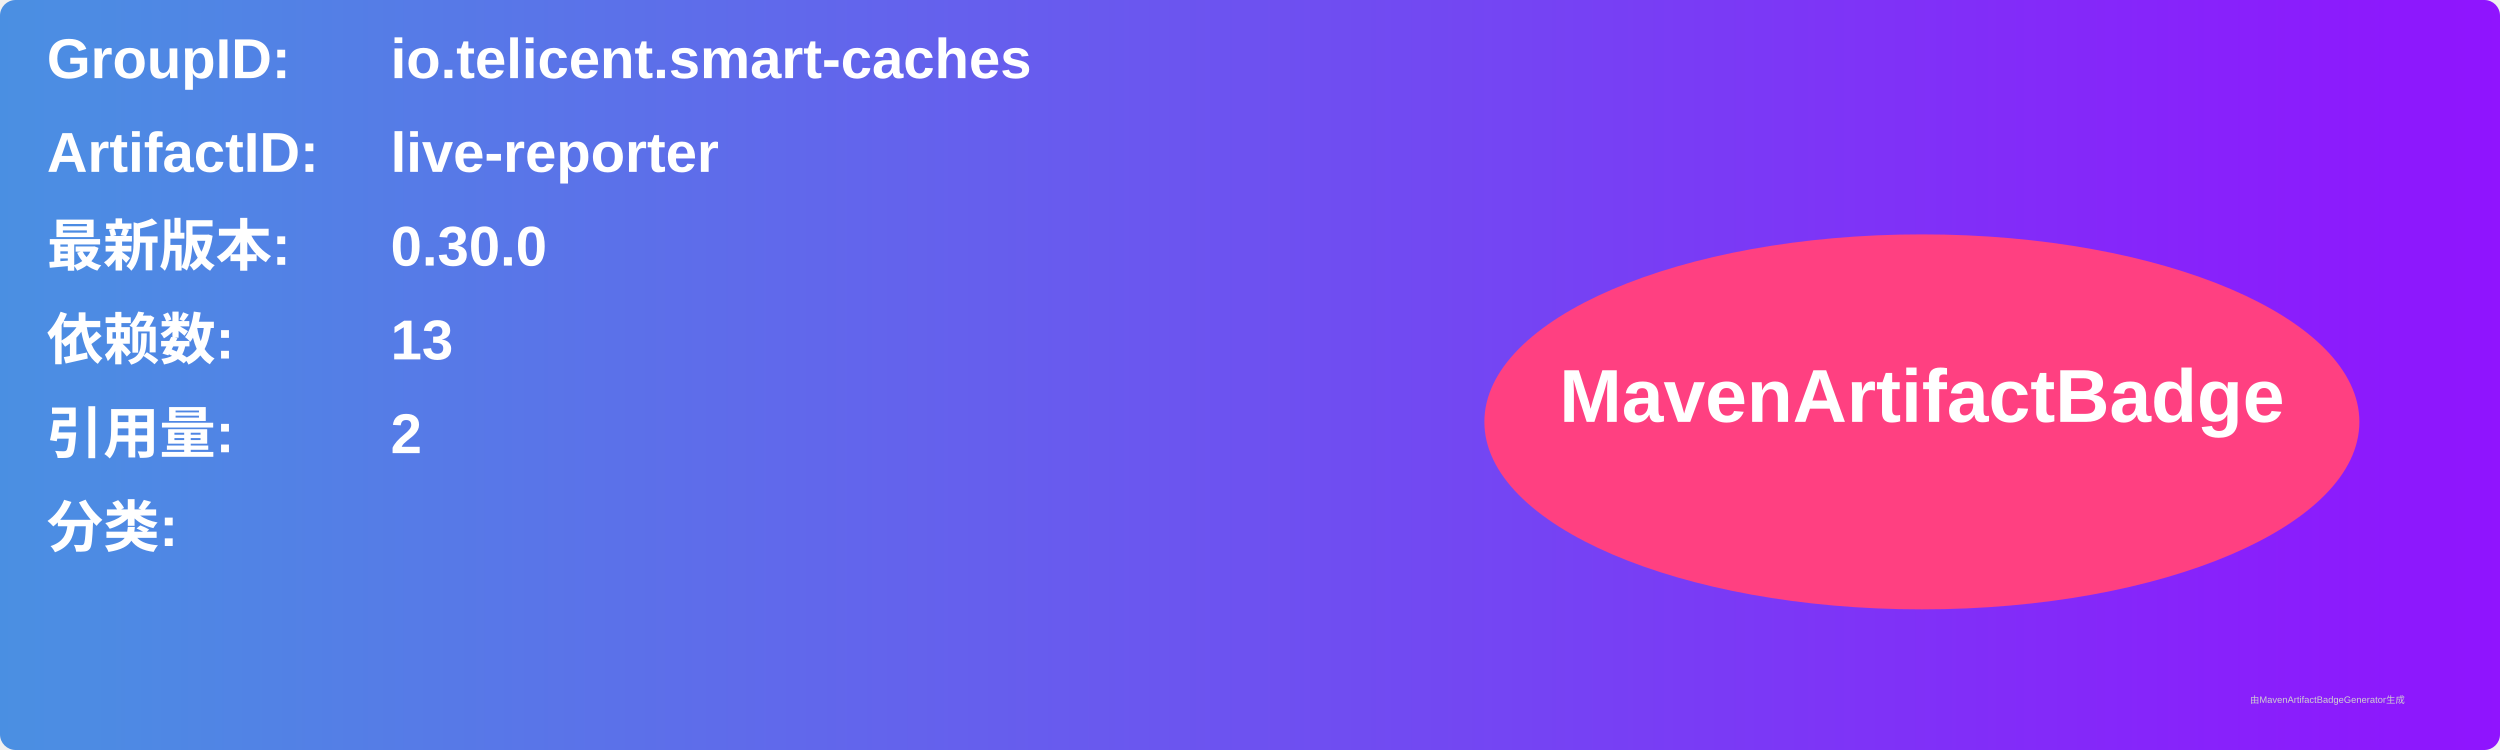
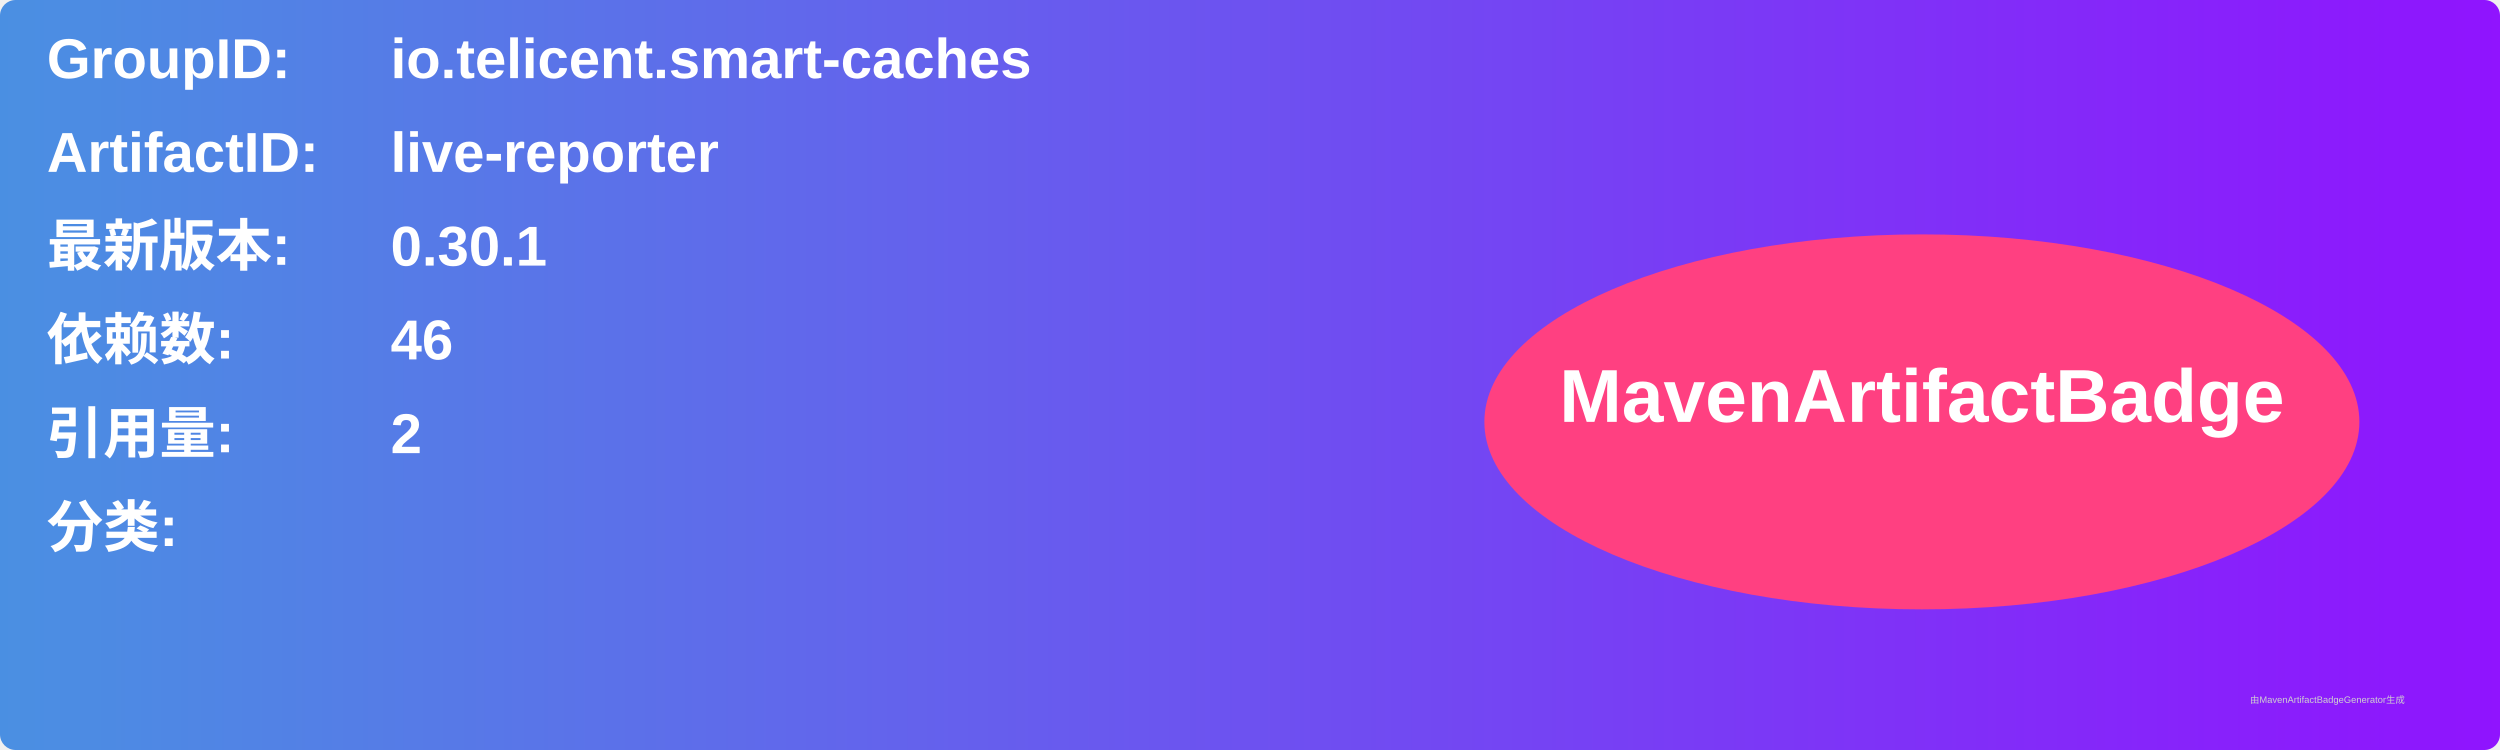
<svg xmlns="http://www.w3.org/2000/svg" width="800" height="240" viewBox="0 0 800 240">
  <linearGradient id="grad" x1="0%" y1="0%" x2="100%" y2="0%">
    <stop offset="0%" stop-color="#4a90e2" />
    <stop offset="100%" stop-color="#9013fe" />
  </linearGradient>
  <rect width="100%" height="100%" rx="5" ry="5" fill="url(#grad)" />
  <g transform="translate(15, 15)">
    <text x="0" y="10" font-family="Arial" font-size="18" fill="white" font-weight="bold" width="260">GroupID:</text>
    <text x="110" y="10" font-family="Arial" font-size="18" fill="white" font-weight="bold" width="460">io.telicent.smart-caches</text>
    <text x="0" y="40" font-family="Arial" font-size="18" fill="white" font-weight="bold" width="260">ArtifactID:</text>
    <text x="110" y="40" font-family="Arial" font-size="18" fill="white" font-weight="bold" width="460">live-reporter</text>
    <text x="0" y="70" font-family="Arial" font-size="18" fill="white" font-weight="bold">最新版本:</text>
    <text x="110" y="70" font-family="Arial" font-size="18" fill="white" font-weight="bold">
-       <tspan font-weight="bold">0.30.0</tspan>
+       <tspan font-weight="bold">0.30.1</tspan>
    </text>
    <text x="0" y="100" font-family="Arial" font-size="18" fill="white" font-weight="bold">依赖数: </text>
    <text x="110" y="100" font-family="Arial" font-size="18" fill="white">
-       <tspan font-weight="bold">13</tspan>
+       <tspan font-weight="bold">46</tspan>
    </text>
    <text x="0" y="130" font-family="Arial" font-size="18" fill="white" font-weight="bold">引用量: </text>
    <text x="110" y="130" font-family="Arial" font-size="18" fill="white">
      <tspan font-weight="bold">2</tspan>
    </text>
    <text x="0" y="160" font-family="Arial" font-size="18" fill="white" font-weight="bold">分类:</text>
    <text x="10" y="190" font-family="Arial" font-size="10" fill="white">
      <tspan font-weight="bold" />
    </text>
    <ellipse cx="600" cy="120" rx="140" ry="60" fill="#ff4081" />
    <text x="600" y="120" text-anchor="middle" font-family="Arial" font-size="24" fill="white" font-weight="bold">MavenArtifactBadge</text>
  </g>
  <text x="720" y="225" font-family="Arial" font-size="3" fill="#d0d0d0">由MavenArtifactBadgeGenerator生成</text>
</svg>
